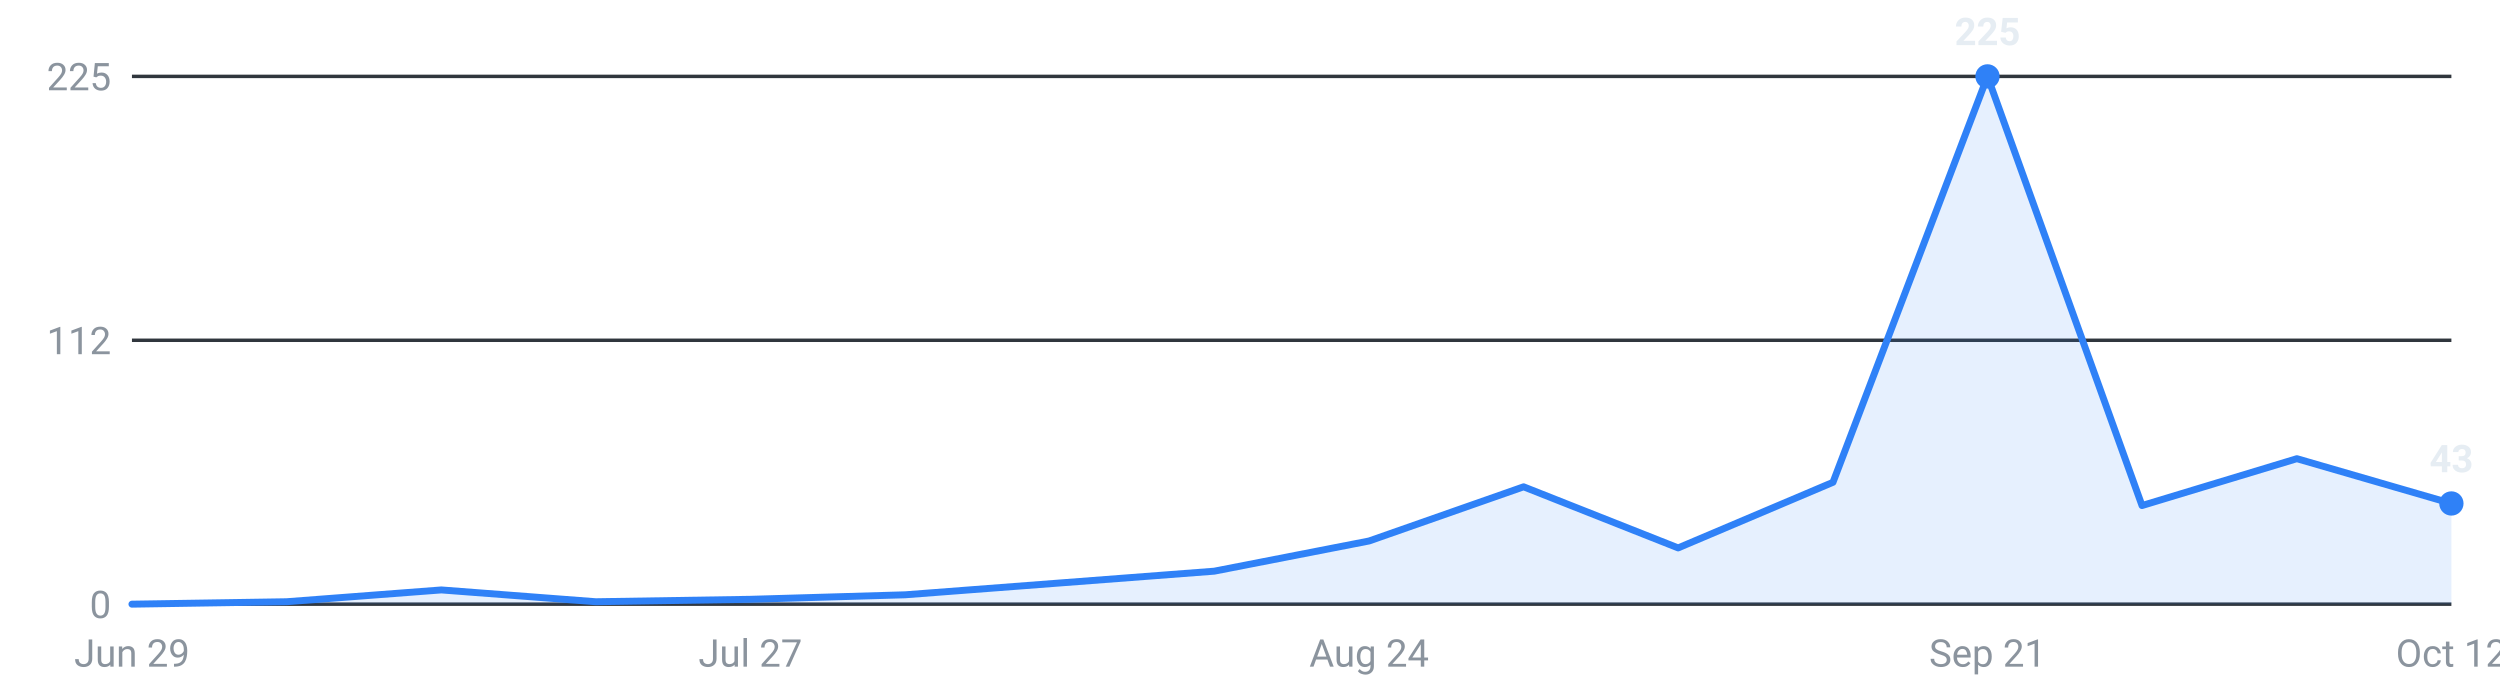
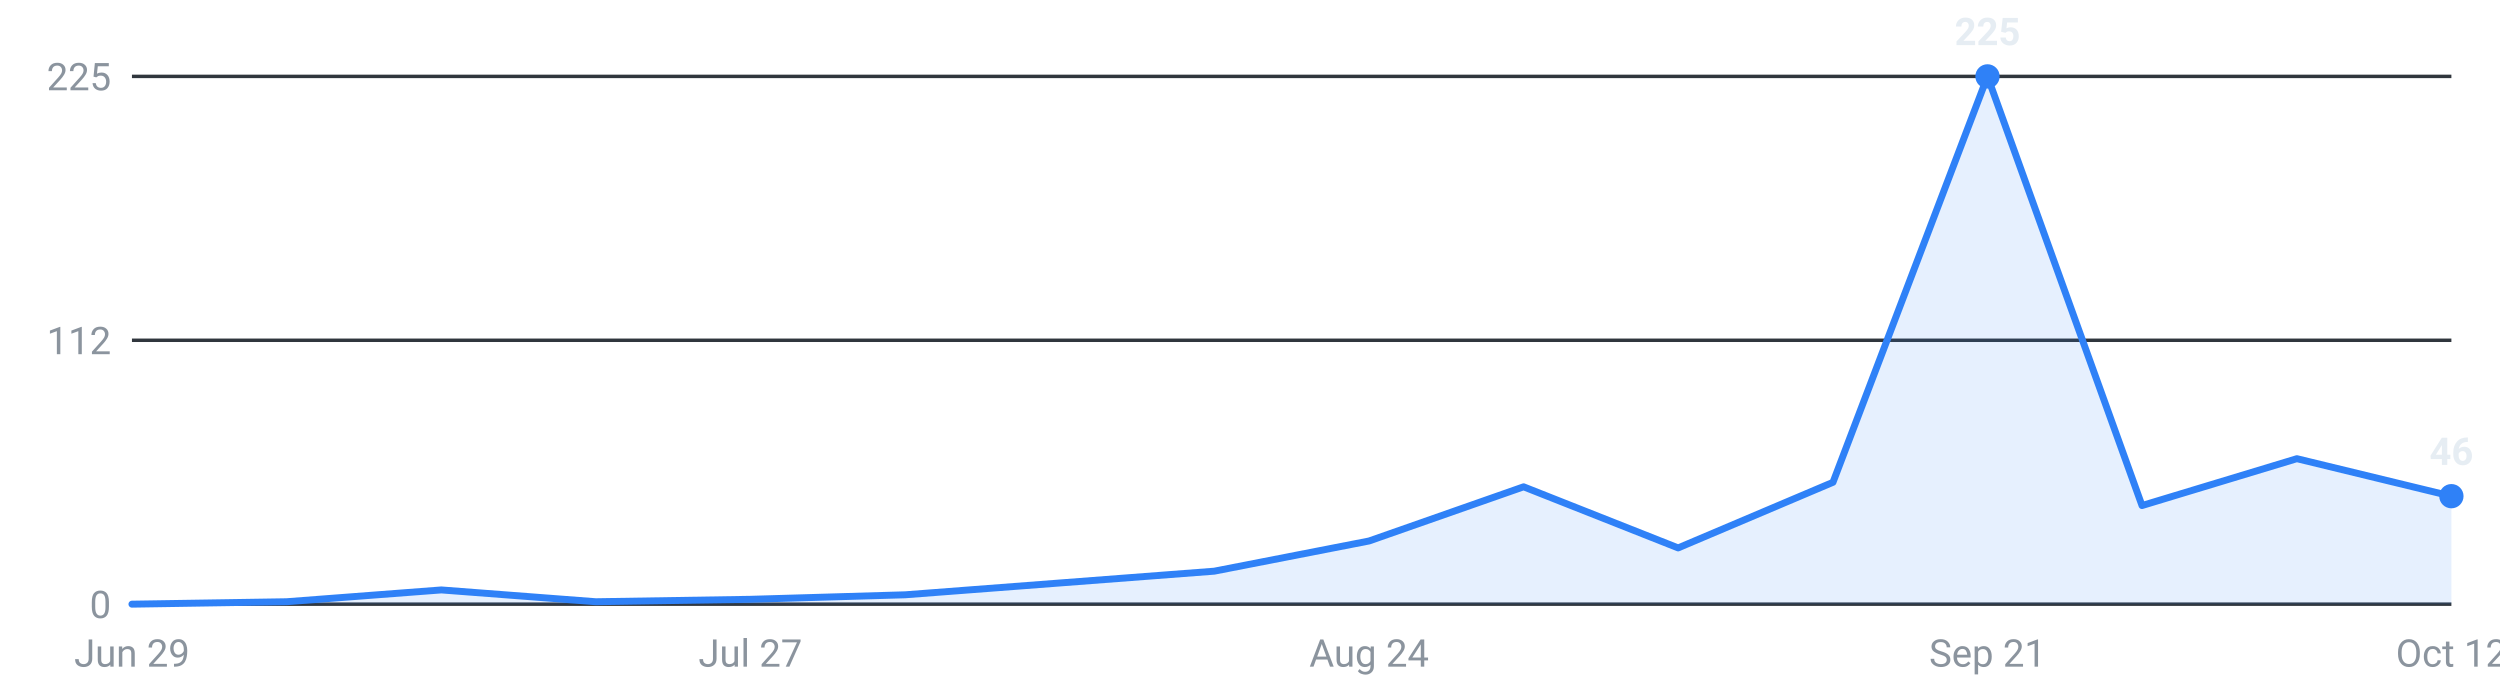
<svg xmlns="http://www.w3.org/2000/svg" viewBox="0 0 720 200" width="720" height="200" role="img" aria-label="Roles posted per week, last 16 weeks">
  <g font-family="-apple-system,Segoe UI,Roboto,sans-serif" font-size="11">
    <line x1="38" y1="174.0" x2="706" y2="174.0" stroke="#30363d" stroke-width="1" />
    <text x="32" y="178.0" text-anchor="end" fill="#8b949e">0</text>
    <line x1="38" y1="98.0" x2="706" y2="98.0" stroke="#30363d" stroke-width="1" />
    <text x="32" y="102.0" text-anchor="end" fill="#8b949e">112</text>
    <line x1="38" y1="22.0" x2="706" y2="22.0" stroke="#30363d" stroke-width="1" />
    <text x="32" y="26.0" text-anchor="end" fill="#8b949e">225</text>
-     <path d="M38.0,174 L38.0,174.0 L82.5,173.3 L127.1,169.9 L171.6,173.3 L216.1,172.6 L260.7,171.3 L305.2,167.9 L349.7,164.5 L394.3,155.8 L438.8,140.2 L483.3,157.8 L527.9,138.9 L572.4,22.0 L616.9,145.6 L661.5,132.1 L706.0,145.0 L706.0,174 Z" fill="#2f81f7" fill-opacity="0.12" />
-     <polyline points="38.0,174.0 82.5,173.3 127.1,169.9 171.6,173.3 216.1,172.6 260.7,171.3 305.2,167.9 349.7,164.5 394.3,155.8 438.8,140.2 483.3,157.8 527.9,138.9 572.4,22.0 616.9,145.6 661.5,132.1 706.0,145.0" fill="none" stroke="#2f81f7" stroke-width="2" stroke-linejoin="round" stroke-linecap="round" />
+     <path d="M38.0,174 L38.0,174.0 L82.5,173.3 L127.1,169.9 L171.6,173.3 L216.1,172.6 L260.7,171.3 L305.2,167.9 L349.7,164.5 L394.3,155.8 L438.8,140.2 L483.3,157.8 L527.9,138.9 L572.4,22.0 L616.9,145.6 L661.5,132.1 L706.0,142.9 L706.0,174 Z" fill="#2f81f7" fill-opacity="0.12" />
+     <polyline points="38.0,174.0 82.5,173.3 127.1,169.9 171.6,173.3 216.1,172.6 260.7,171.3 305.2,167.9 349.7,164.5 394.3,155.8 438.8,140.2 483.3,157.8 527.9,138.9 572.4,22.0 616.9,145.6 661.5,132.1 706.0,142.9" fill="none" stroke="#2f81f7" stroke-width="2" stroke-linejoin="round" stroke-linecap="round" />
    <circle cx="572.4" cy="22.0" r="3.5" fill="#2f81f7" />
    <text x="572.4" y="13.0" text-anchor="middle" fill="#e6edf3" font-weight="600">225</text>
-     <circle cx="706.0" cy="145.0" r="3.5" fill="#2f81f7" />
-     <text x="706.0" y="136.0" text-anchor="middle" fill="#e6edf3" font-weight="600">43</text>
+     <circle cx="706.0" cy="142.9" r="3.5" fill="#2f81f7" />
+     <text x="706.0" y="133.9" text-anchor="middle" fill="#e6edf3" font-weight="600">46</text>
    <text x="38.0" y="192" text-anchor="middle" fill="#8b949e">Jun 29</text>
    <text x="216.1" y="192" text-anchor="middle" fill="#8b949e">Jul 27</text>
    <text x="394.3" y="192" text-anchor="middle" fill="#8b949e">Aug 24</text>
    <text x="572.4" y="192" text-anchor="middle" fill="#8b949e">Sep 21</text>
    <text x="706.0" y="192" text-anchor="middle" fill="#8b949e">Oct 12</text>
  </g>
</svg>
